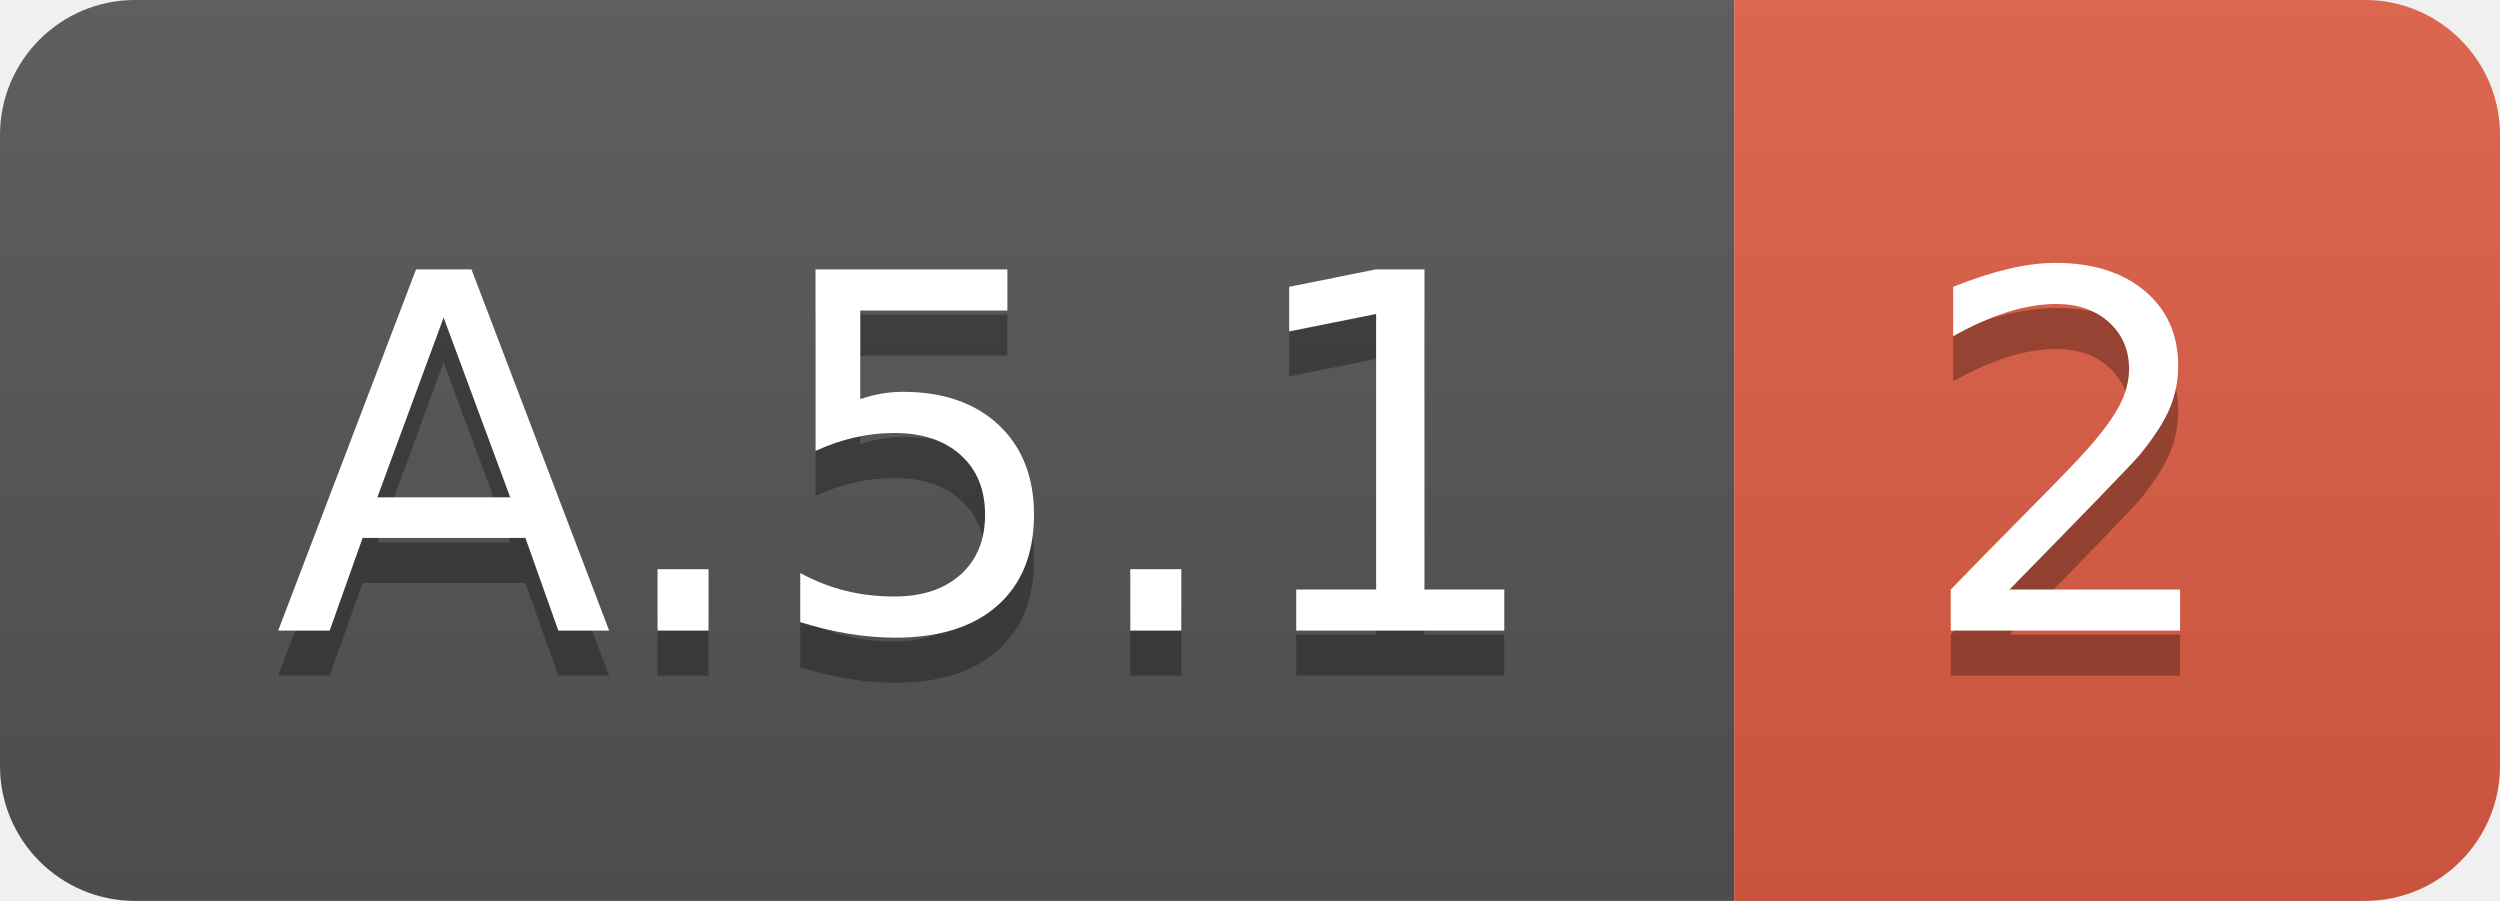
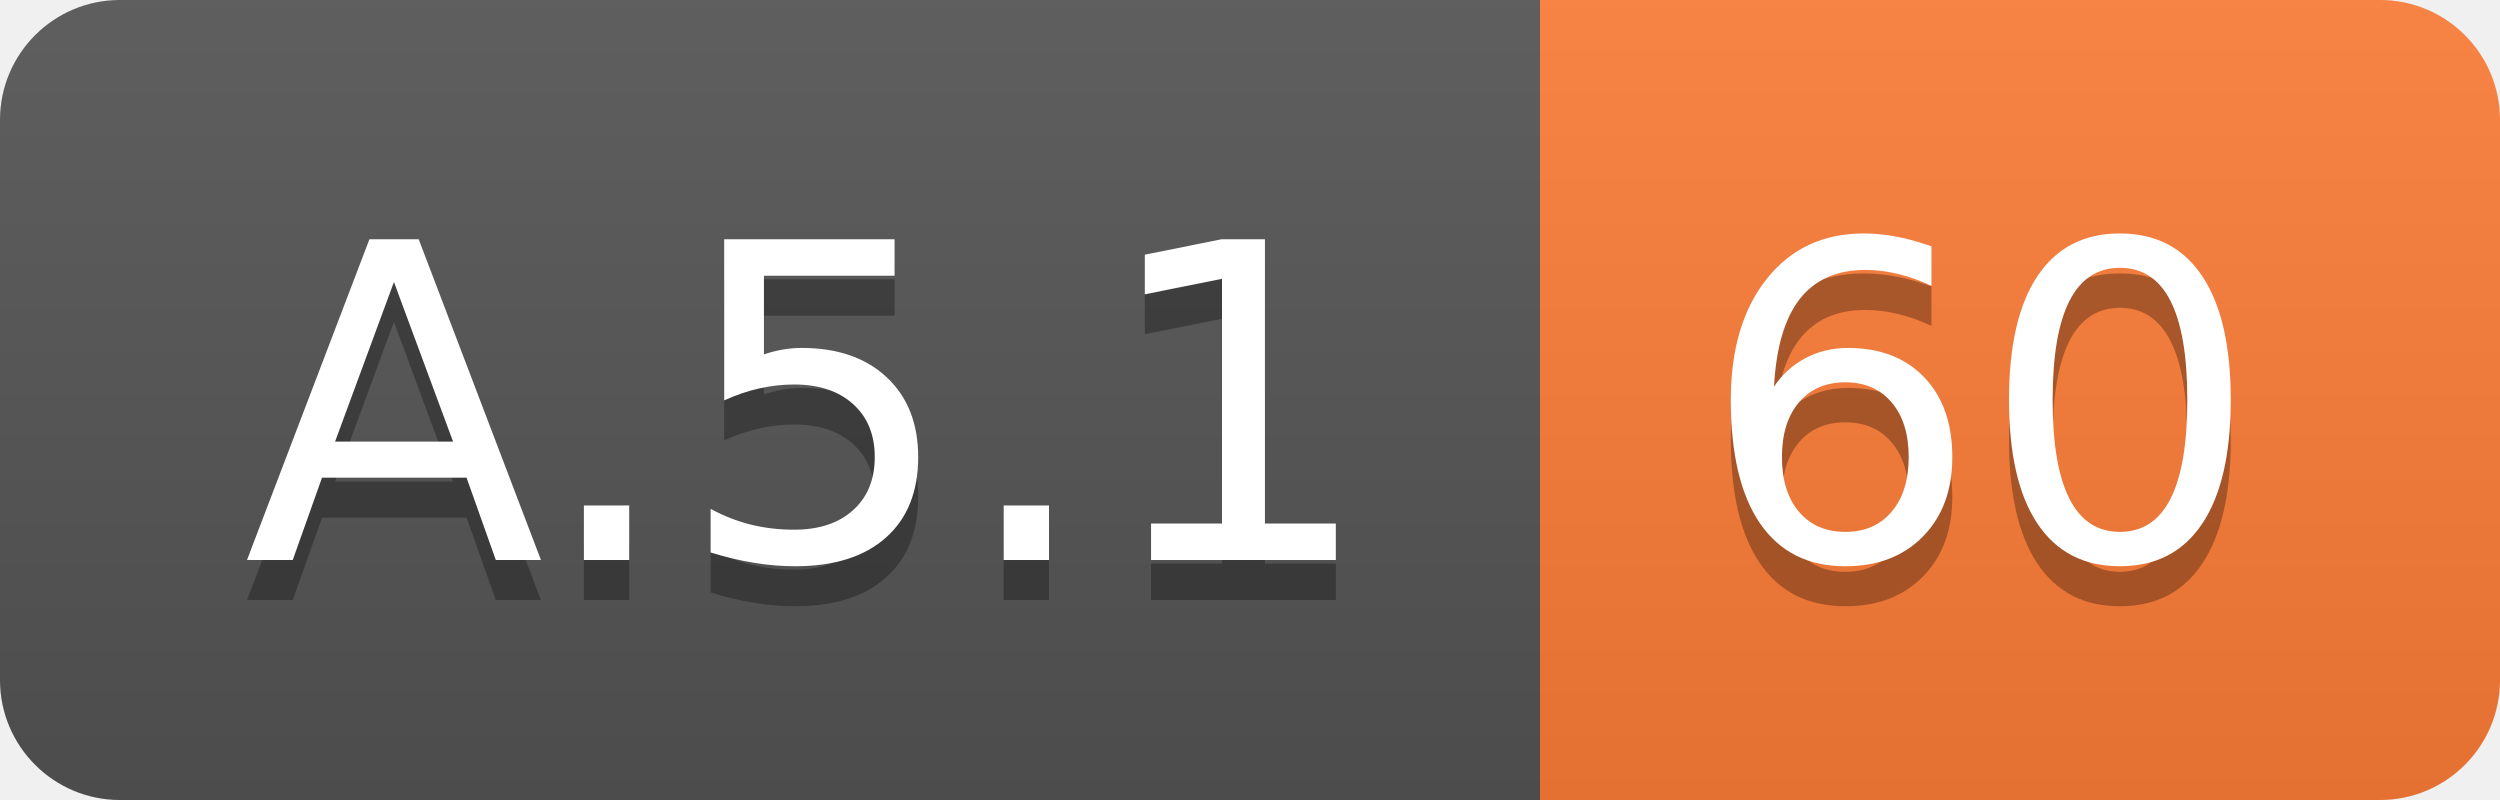
- <svg xmlns="http://www.w3.org/2000/svg" width="55.5" height="20">
+ <svg xmlns="http://www.w3.org/2000/svg" width="62.5" height="20">
  <linearGradient id="smooth" x2="0" y2="100%">
    <stop offset="0" stop-color="#bbb" stop-opacity=".1" />
    <stop offset="1" stop-opacity=".1" />
  </linearGradient>
  <clipPath id="round">
-     <rect width="55.5" height="20" rx="3" fill="#fff" />
+     <rect width="62.5" height="20" rx="3" fill="#fff" />
  </clipPath>
  <g clip-path="url(#round)">
    <rect width="38.5" height="20" fill="#555" />
-     <rect x="38.5" width="17.0" height="20" fill="#e05d44" />
-     <rect width="55.5" height="20" fill="url(#smooth)" />
+     <rect x="38.5" width="24.0" height="20" fill="#fe7d37" />
+     <rect width="62.5" height="20" fill="url(#smooth)" />
  </g>
  <g fill="#fff" text-anchor="middle" font-family="DejaVu Sans,Verdana,Geneva,sans-serif" font-size="110">
    <text x="202.5" y="150" fill="#010101" fill-opacity=".3" transform="scale(0.1)" textLength="285.0" lengthAdjust="spacing">A.5.1</text>
    <text x="202.5" y="140" transform="scale(0.1)" textLength="285.0" lengthAdjust="spacing">A.5.1</text>
-     <text x="460.0" y="150" fill="#010101" fill-opacity=".3" transform="scale(0.1)" textLength="70.0" lengthAdjust="spacing">2</text>
-     <text x="460.0" y="140" transform="scale(0.1)" textLength="70.0" lengthAdjust="spacing">2</text>
+     <text x="495.0" y="150" fill="#010101" fill-opacity=".3" transform="scale(0.1)" textLength="140.0" lengthAdjust="spacing">60</text>
+     <text x="495.0" y="140" transform="scale(0.1)" textLength="140.0" lengthAdjust="spacing">60</text>
  </g>
</svg>
